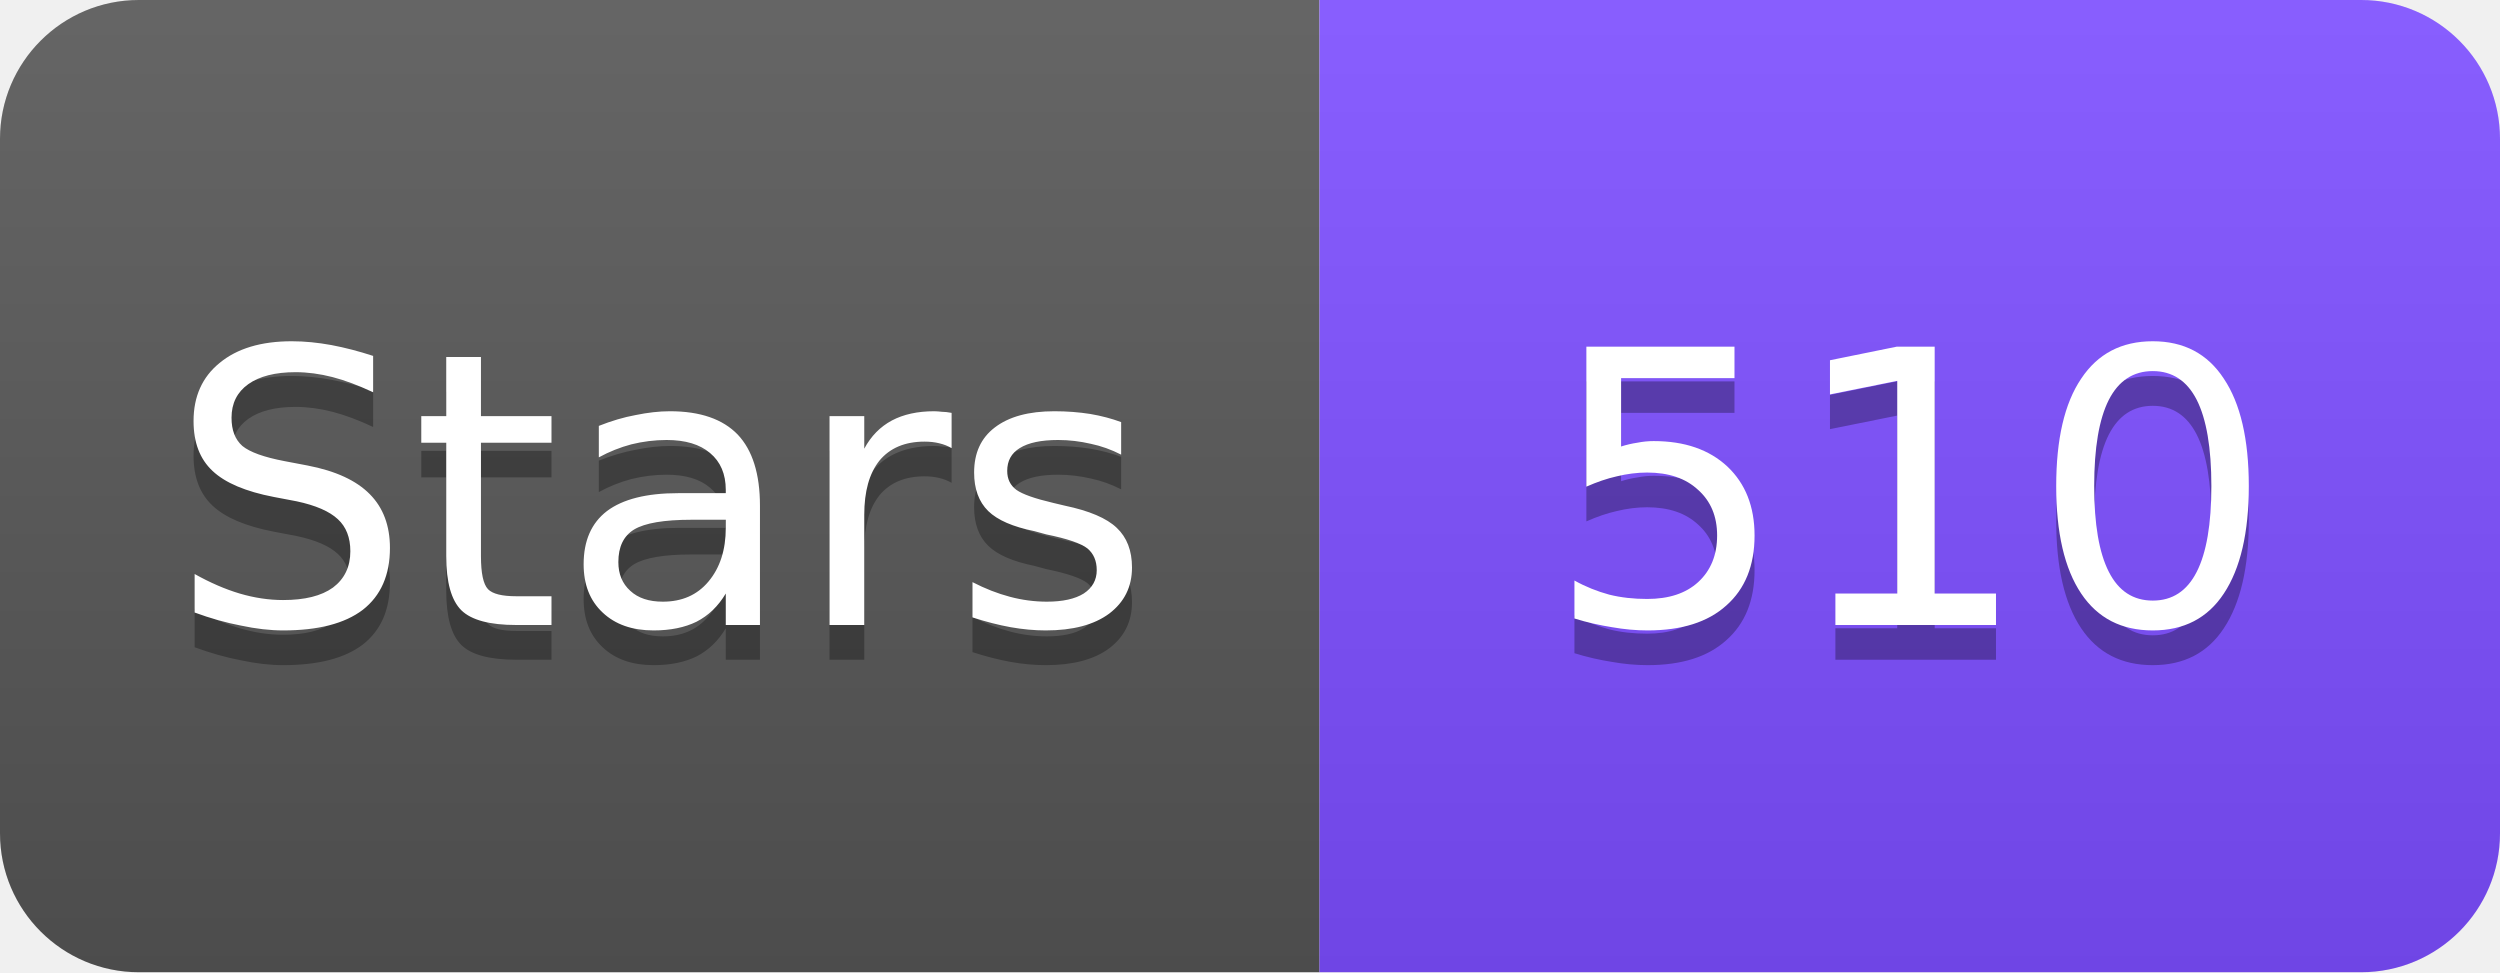
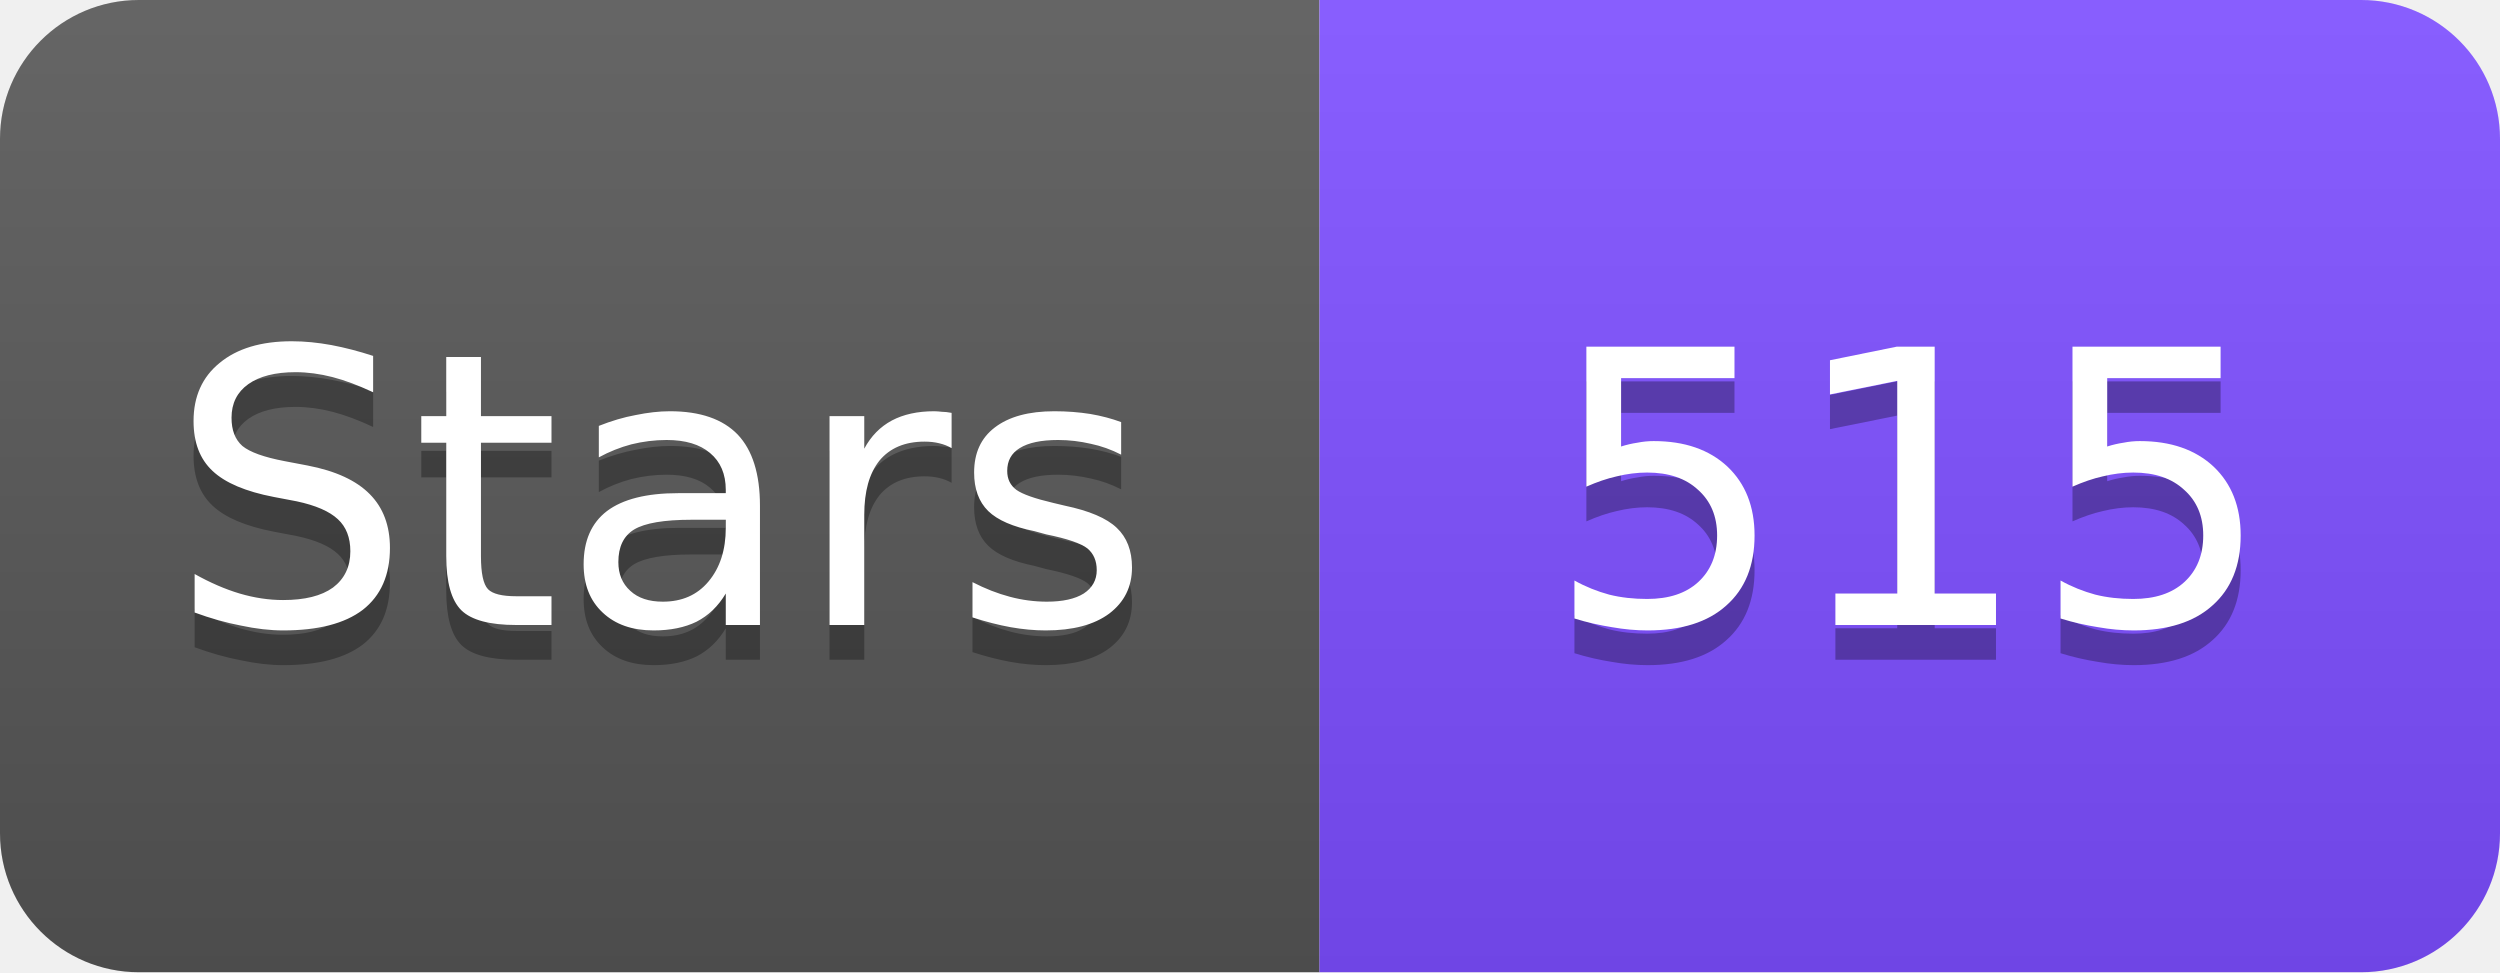
<svg xmlns="http://www.w3.org/2000/svg" width="72" height="28" viewBox="0 0 72 28">
  <linearGradient id="s" x2="0" y2="100%">
    <stop offset="0" stop-color="#fff" stop-opacity=".1" />
    <stop offset="1" stop-opacity=".1" />
  </linearGradient>
  <clipPath id="r">
    <rect width="72" height="28" rx="4" fill="#fff" />
  </clipPath>
  <g clip-path="url(#r)">
    <rect width="38" height="28" fill="#555" />
    <rect x="38" width="34" height="28" fill="#7C4DFF" />
    <rect width="72" height="28" fill="url(#s)" />
  </g>
  <g fill="#fff" text-anchor="middle" font-family="Verdana,Geneva,DejaVu Sans,sans-serif" font-size="11">
    <text x="19" y="19" fill="#010101" fill-opacity=".3">Stars</text>
    <text x="19" y="18">Stars</text>
-     <text x="55" y="19" fill="#010101" fill-opacity=".3">510</text>
-     <text x="55" y="18">510</text>
+     <text x="55" y="19" fill="#010101" fill-opacity=".3">515</text>
+     <text x="55" y="18">515</text>
  </g>
</svg>
